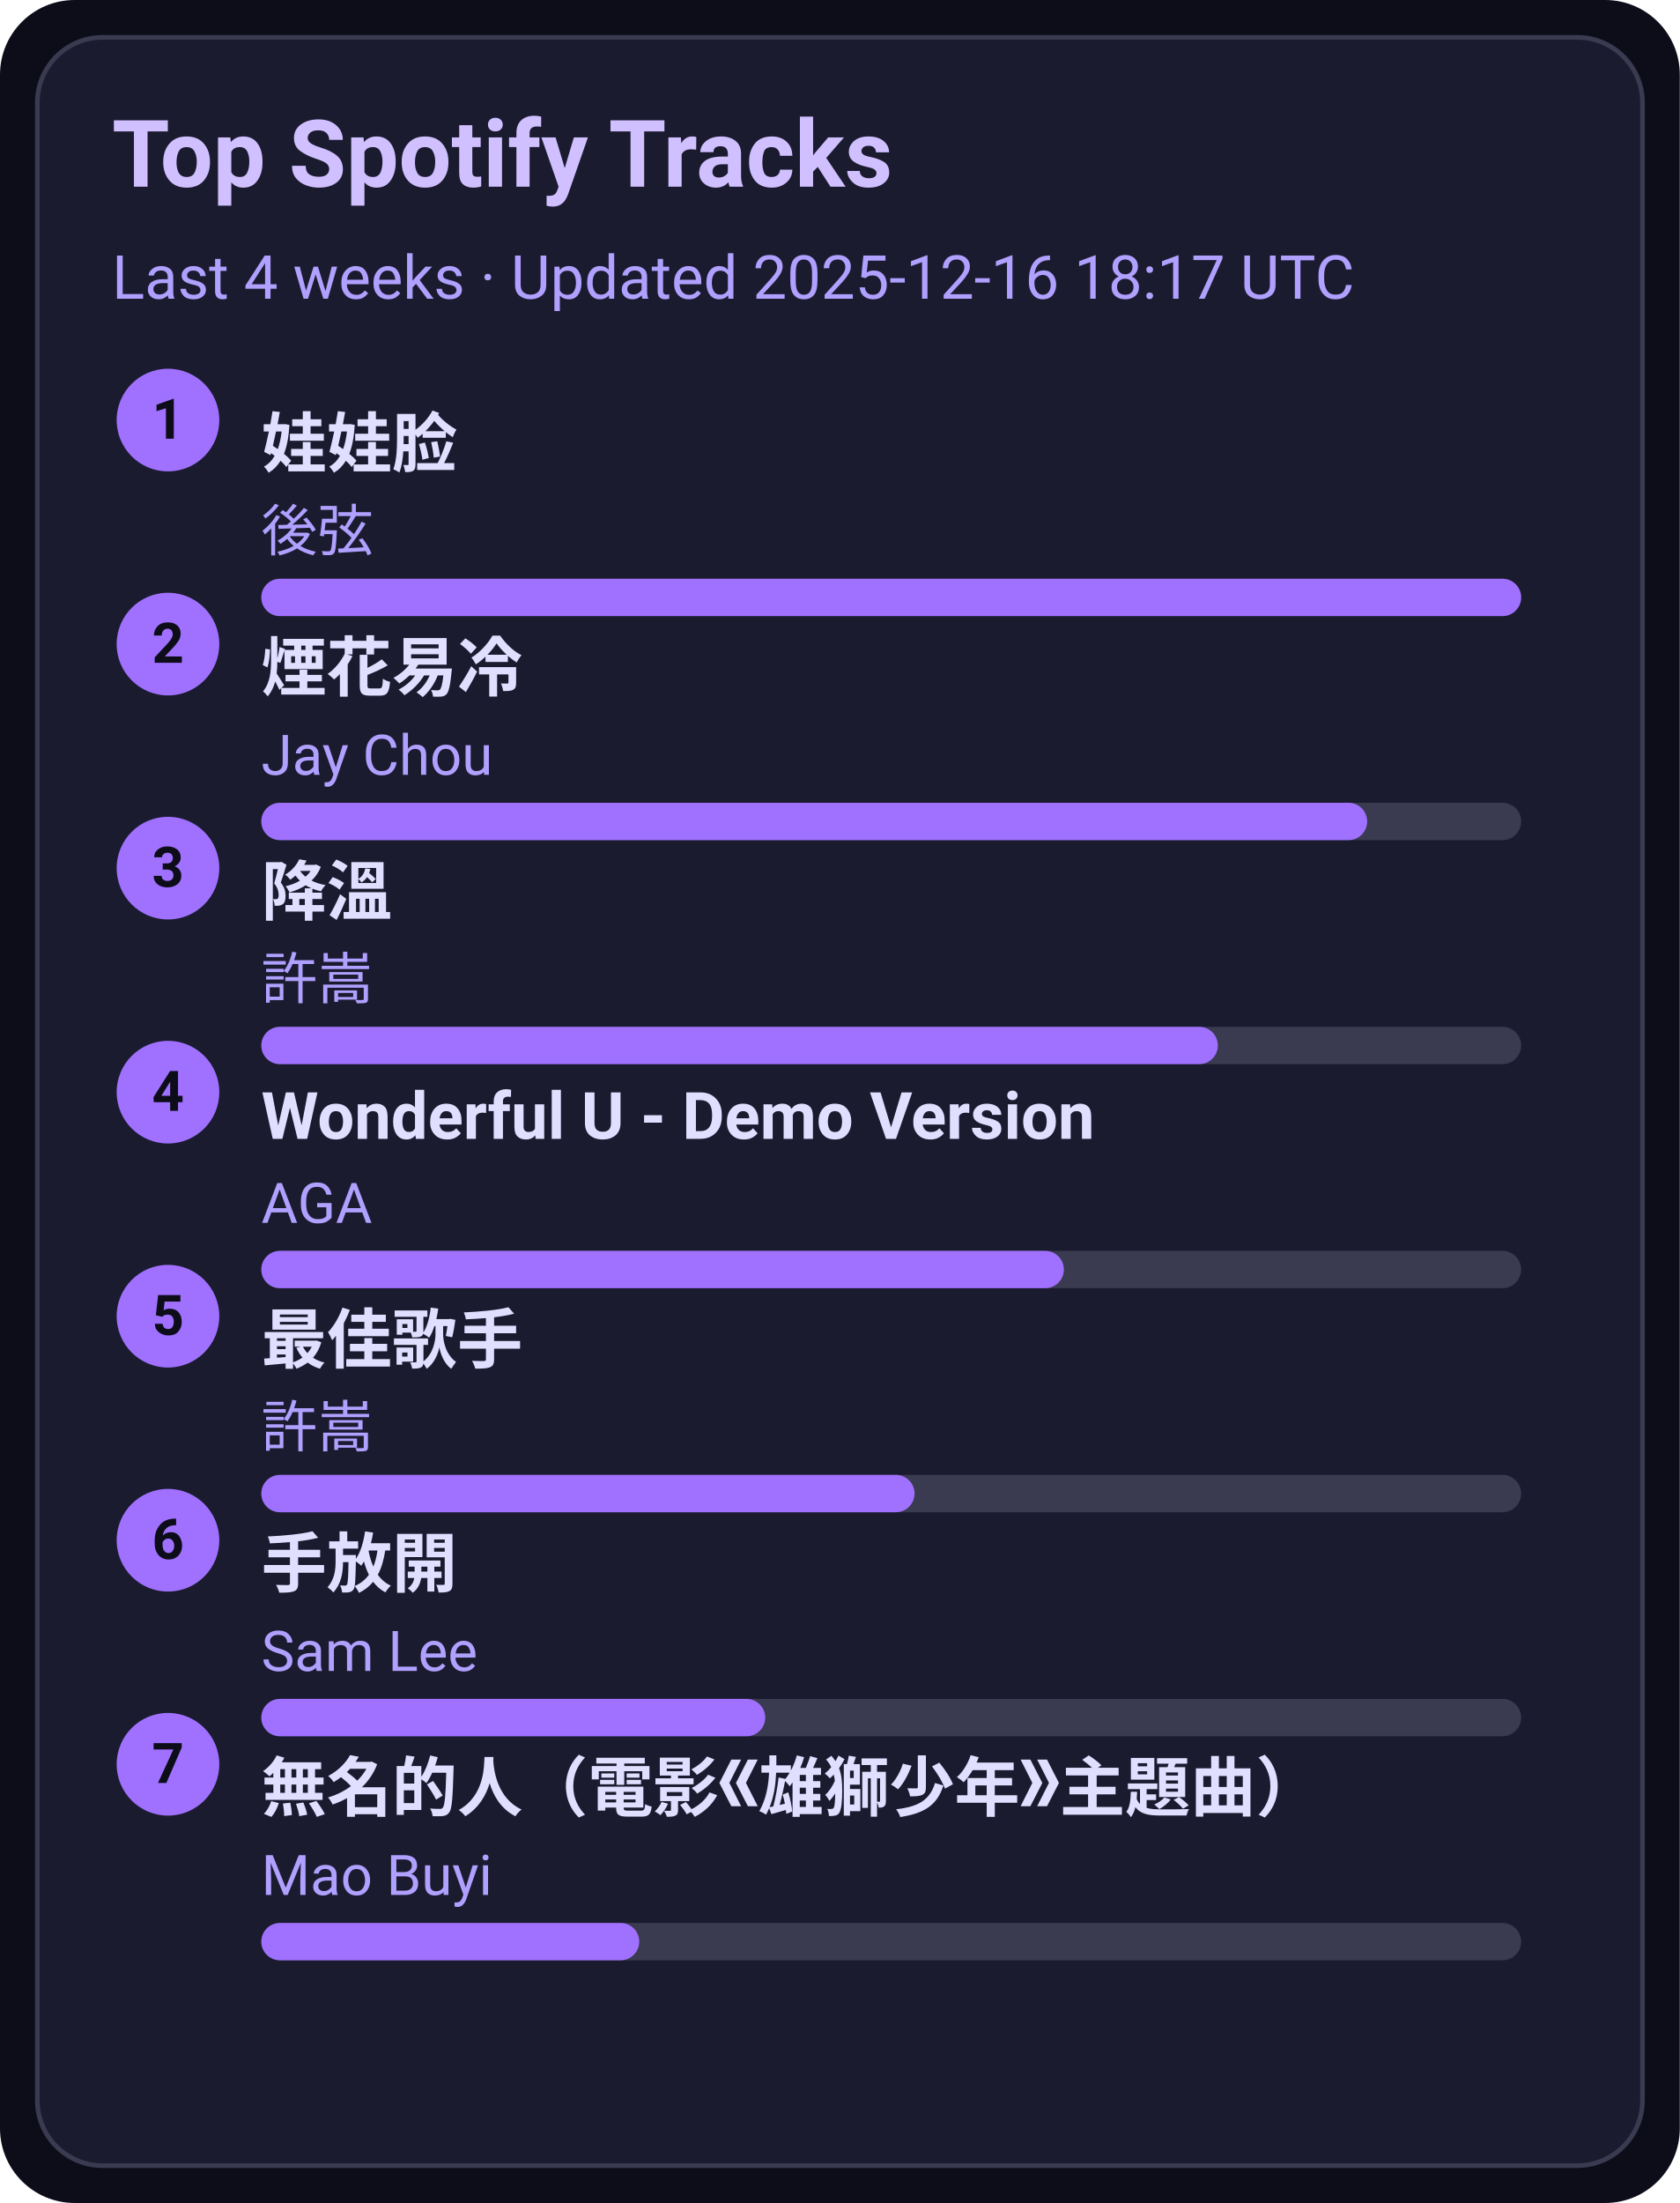
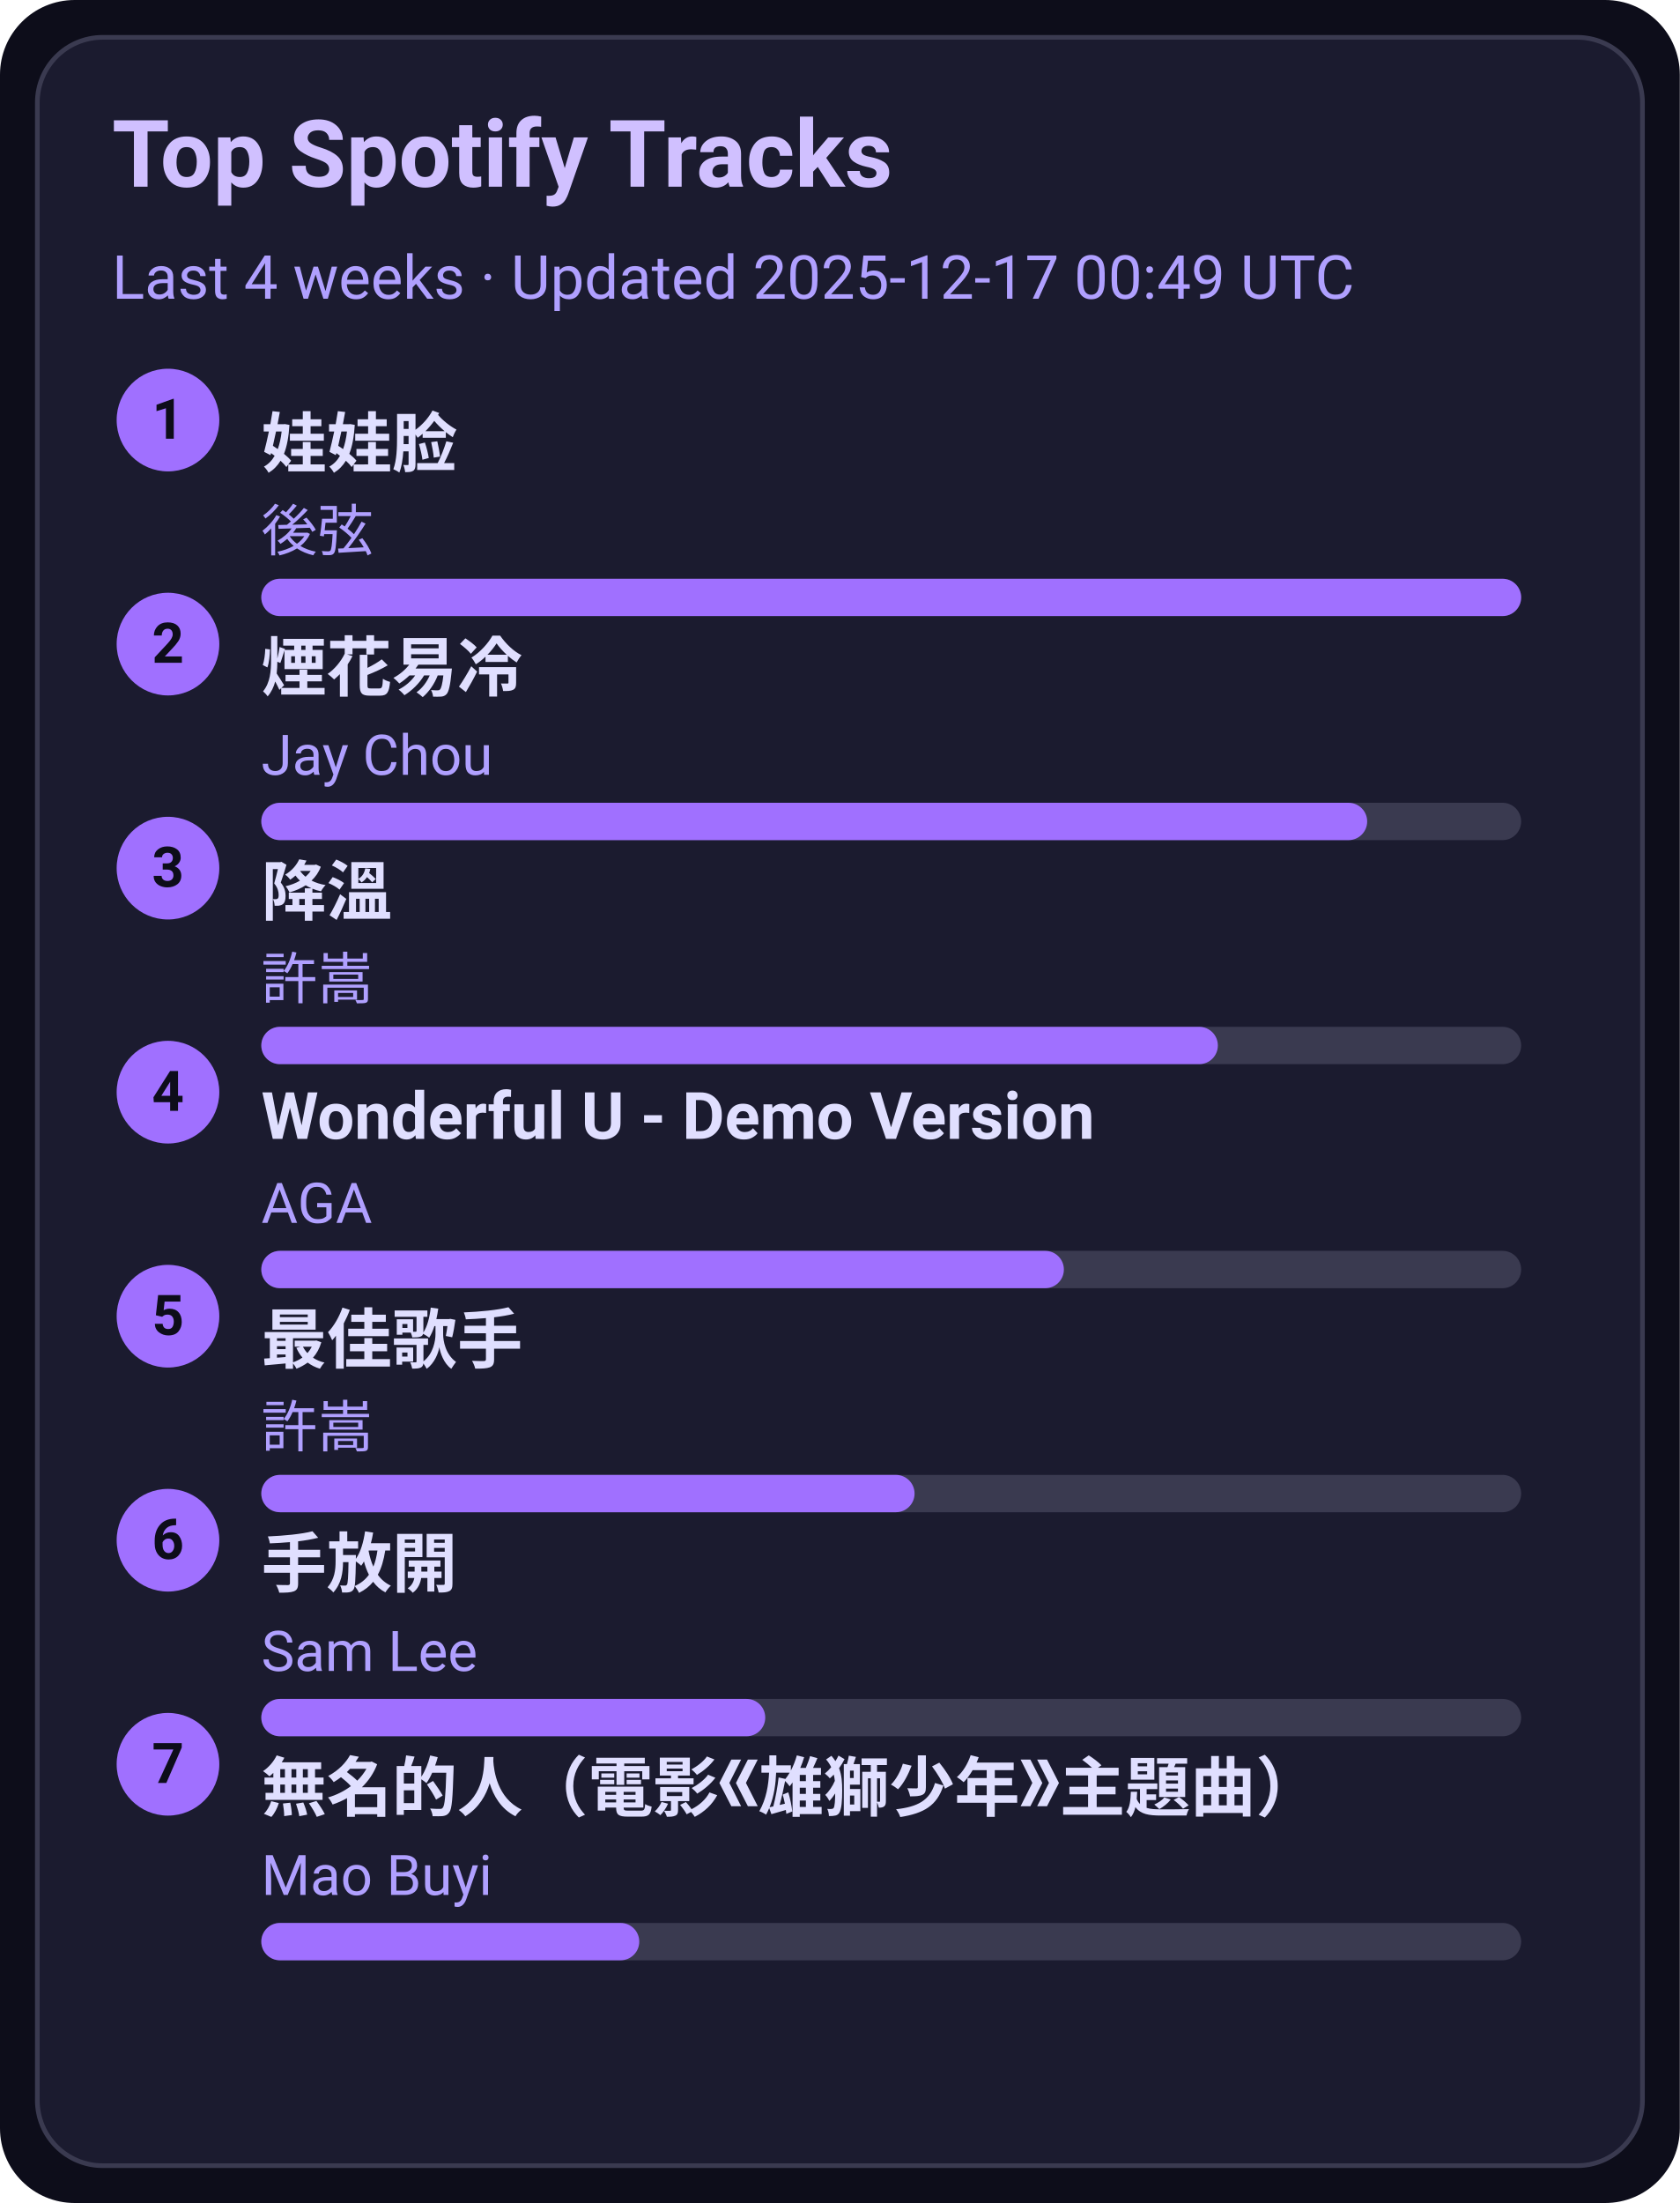
<svg xmlns="http://www.w3.org/2000/svg" width="360" height="472" viewBox="0 0 360 472">
  <style>text{font-family:-apple-system,BlinkMacSystemFont,Segoe UI,Roboto,Ubuntu,Helvetica Neue,Arial,Noto Sans,sans-serif}</style>
  <rect width="360" height="472" rx="16" fill="#0d0d1a" />
  <rect x="8" y="8" width="344" height="456" rx="14" fill="#1b1b2f" stroke="#3a3a50" />
  <text x="24" y="40" font-size="20" fill="#d0c0ff" font-weight="600">Top Spotify Tracks</text>
-   <text x="24" y="64" font-size="13" fill="#b0a0ff">Last 4 weeks · Updated 2025-12-16 18:17 UTC</text>
+   <text x="24" y="64" font-size="13" fill="#b0a0ff">Last 4 weeks · Updated 2025-12-17 00:49 UTC</text>
  <circle cx="36" cy="90" r="11" fill="#a070ff" />
  <text x="36" y="94" text-anchor="middle" font-size="12" fill="#0d0d1a" font-weight="700">1</text>
  <a href="https://open.spotify.com/track/08ouEICweFmqfgPJnRIQkE" target="_blank" rel="noopener noreferrer">
    <text x="56" y="100" font-size="14" fill="#e0dfff" font-weight="600">娃娃脸</text>
  </a>
  <text x="56" y="118" font-size="12" fill="#b0a0ff">後弦</text>
  <rect x="56" y="124" width="270" height="8" rx="4" fill="#3a3a50" />
  <rect x="56" y="124" width="270" height="8" rx="4" fill="#a070ff" />
  <circle cx="36" cy="138" r="11" fill="#a070ff" />
  <text x="36" y="142" text-anchor="middle" font-size="12" fill="#0d0d1a" font-weight="700">2</text>
  <a href="https://open.spotify.com/track/24beWW0pQCJEF3IVSpIryu" target="_blank" rel="noopener noreferrer">
    <text x="56" y="148" font-size="14" fill="#e0dfff" font-weight="600">煙花易冷</text>
  </a>
  <text x="56" y="166" font-size="12" fill="#b0a0ff">Jay Chou</text>
  <rect x="56" y="172" width="270" height="8" rx="4" fill="#3a3a50" />
  <rect x="56" y="172" width="237" height="8" rx="4" fill="#a070ff" />
  <circle cx="36" cy="186" r="11" fill="#a070ff" />
  <text x="36" y="190" text-anchor="middle" font-size="12" fill="#0d0d1a" font-weight="700">3</text>
  <a href="https://open.spotify.com/track/2q9uhrOfyOnBa3oWR1PfYT" target="_blank" rel="noopener noreferrer">
    <text x="56" y="196" font-size="14" fill="#e0dfff" font-weight="600">降溫</text>
  </a>
  <text x="56" y="214" font-size="12" fill="#b0a0ff">許嵩</text>
  <rect x="56" y="220" width="270" height="8" rx="4" fill="#3a3a50" />
  <rect x="56" y="220" width="205" height="8" rx="4" fill="#a070ff" />
  <circle cx="36" cy="234" r="11" fill="#a070ff" />
  <text x="36" y="238" text-anchor="middle" font-size="12" fill="#0d0d1a" font-weight="700">4</text>
  <a href="https://open.spotify.com/track/2eSNpIOFoi1Q8wxw6CycXJ" target="_blank" rel="noopener noreferrer">
    <text x="56" y="244" font-size="14" fill="#e0dfff" font-weight="600">Wonderful U - Demo Version</text>
  </a>
  <text x="56" y="262" font-size="12" fill="#b0a0ff">AGA</text>
  <rect x="56" y="268" width="270" height="8" rx="4" fill="#3a3a50" />
  <rect x="56" y="268" width="172" height="8" rx="4" fill="#a070ff" />
  <circle cx="36" cy="282" r="11" fill="#a070ff" />
  <text x="36" y="286" text-anchor="middle" font-size="12" fill="#0d0d1a" font-weight="700">5</text>
  <a href="https://open.spotify.com/track/1tXkID53w0fBaY5p3MjNxN" target="_blank" rel="noopener noreferrer">
    <text x="56" y="292" font-size="14" fill="#e0dfff" font-weight="600">最佳歌手</text>
  </a>
  <text x="56" y="310" font-size="12" fill="#b0a0ff">許嵩</text>
  <rect x="56" y="316" width="270" height="8" rx="4" fill="#3a3a50" />
  <rect x="56" y="316" width="140" height="8" rx="4" fill="#a070ff" />
  <circle cx="36" cy="330" r="11" fill="#a070ff" />
  <text x="36" y="334" text-anchor="middle" font-size="12" fill="#0d0d1a" font-weight="700">6</text>
  <a href="https://open.spotify.com/track/2Dd9EXYXI2NNrLG61OtWQv" target="_blank" rel="noopener noreferrer">
    <text x="56" y="340" font-size="14" fill="#e0dfff" font-weight="600">手放開</text>
  </a>
  <text x="56" y="358" font-size="12" fill="#b0a0ff">Sam Lee</text>
  <rect x="56" y="364" width="270" height="8" rx="4" fill="#3a3a50" />
  <rect x="56" y="364" width="108" height="8" rx="4" fill="#a070ff" />
  <circle cx="36" cy="378" r="11" fill="#a070ff" />
  <text x="36" y="382" text-anchor="middle" font-size="12" fill="#0d0d1a" font-weight="700">7</text>
  <a href="https://open.spotify.com/track/72kP6AJqsEeSLkO640Tu7F" target="_blank" rel="noopener noreferrer">
    <text x="56" y="388" font-size="14" fill="#e0dfff" font-weight="600">無名的人（電影《雄獅少年》主題曲）</text>
  </a>
  <text x="56" y="406" font-size="12" fill="#b0a0ff">Mao Buyi</text>
  <rect x="56" y="412" width="270" height="8" rx="4" fill="#3a3a50" />
  <rect x="56" y="412" width="81" height="8" rx="4" fill="#a070ff" />
</svg>
